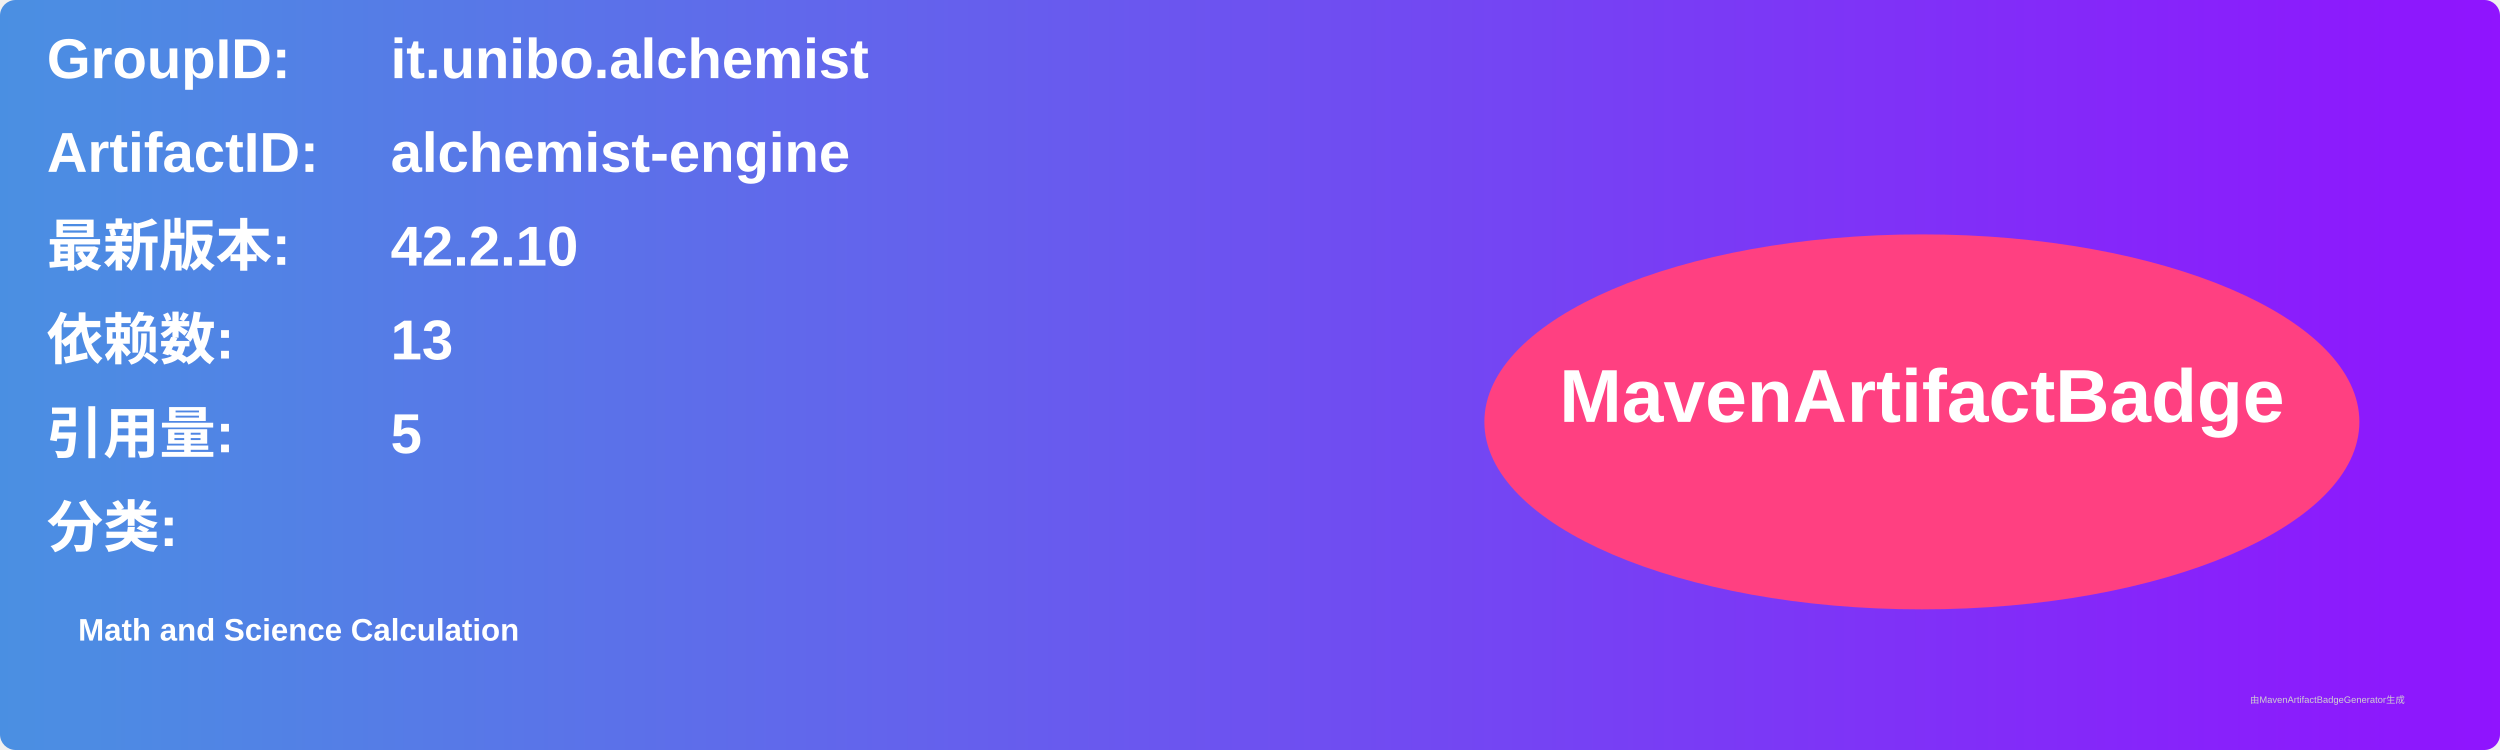
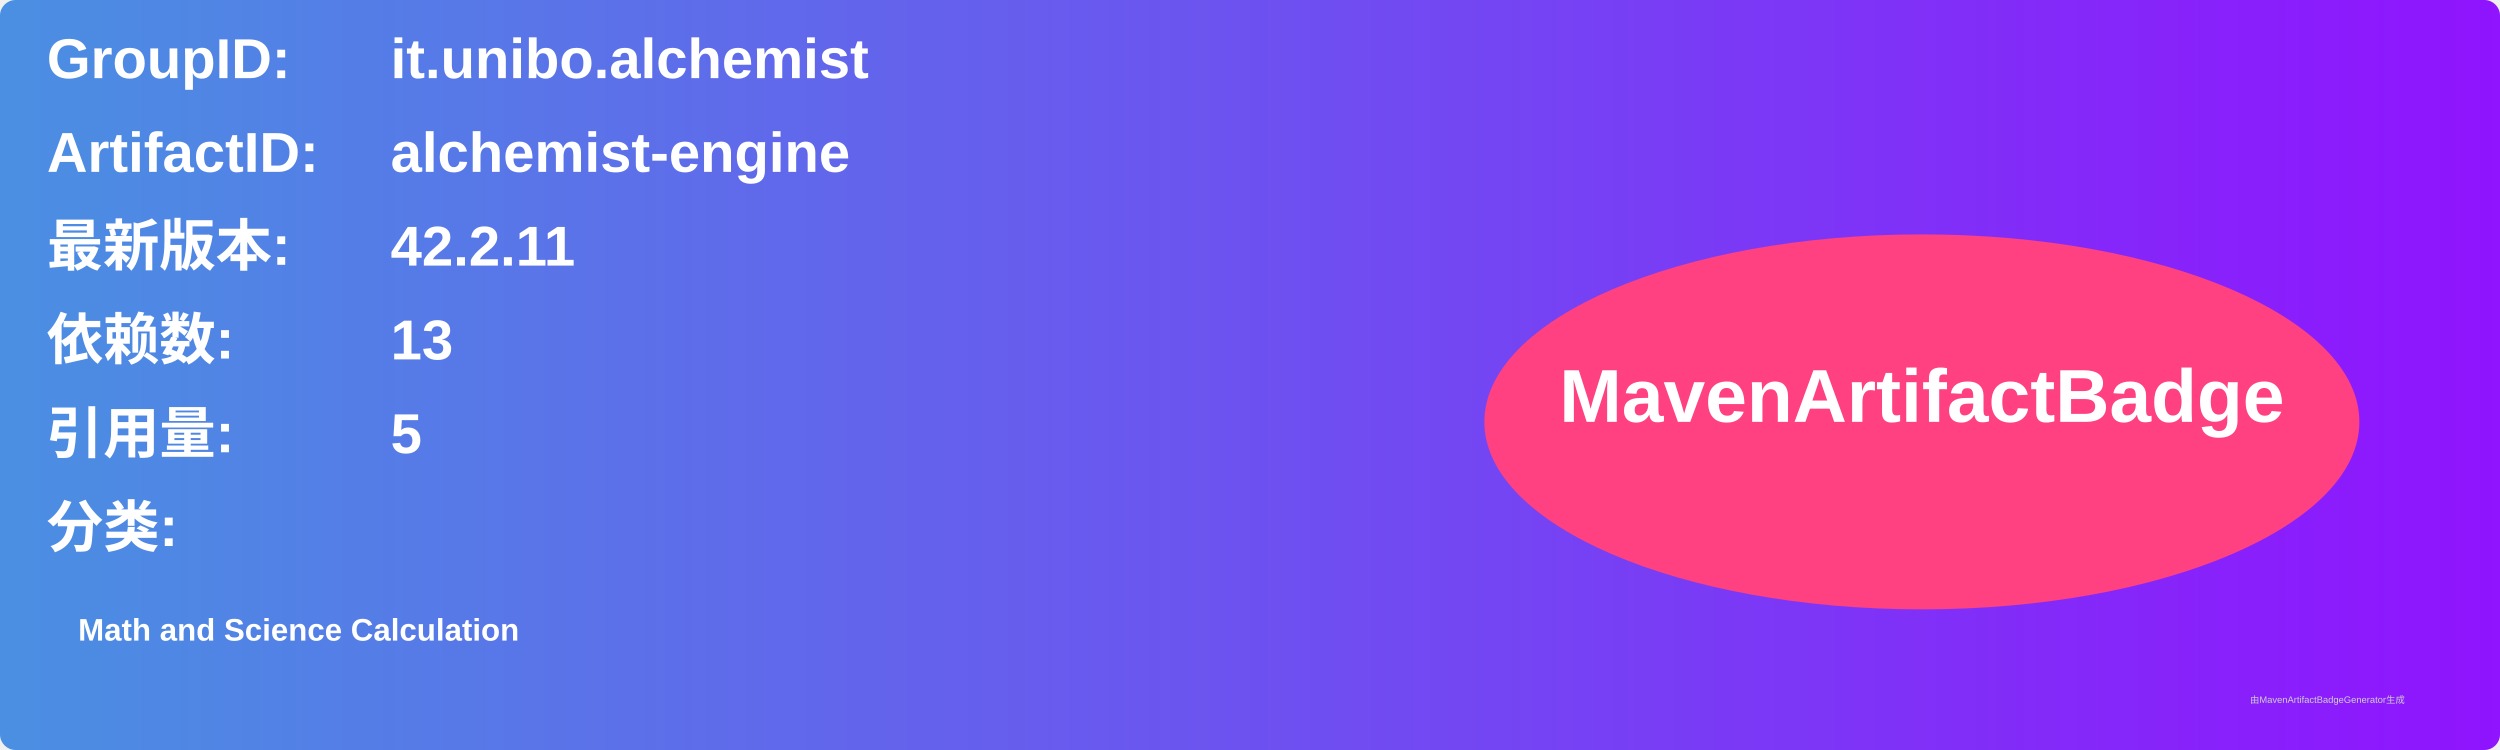
<svg xmlns="http://www.w3.org/2000/svg" width="800" height="240" viewBox="0 0 800 240">
  <linearGradient id="grad" x1="0%" y1="0%" x2="100%" y2="0%">
    <stop offset="0%" stop-color="#4a90e2" />
    <stop offset="100%" stop-color="#9013fe" />
  </linearGradient>
  <rect width="100%" height="100%" rx="5" ry="5" fill="url(#grad)" />
  <g transform="translate(15, 15)">
    <text x="0" y="10" font-family="Arial" font-size="18" fill="white" font-weight="bold" width="260">GroupID:</text>
    <text x="110" y="10" font-family="Arial" font-size="18" fill="white" font-weight="bold" width="460">it.unibo.alchemist</text>
    <text x="0" y="40" font-family="Arial" font-size="18" fill="white" font-weight="bold" width="260">ArtifactID:</text>
    <text x="110" y="40" font-family="Arial" font-size="18" fill="white" font-weight="bold" width="460">alchemist-engine</text>
    <text x="0" y="70" font-family="Arial" font-size="18" fill="white" font-weight="bold">最新版本:</text>
    <text x="110" y="70" font-family="Arial" font-size="18" fill="white" font-weight="bold">
-       <tspan font-weight="bold">42.2.10</tspan>
+       <tspan font-weight="bold">42.2.11</tspan>
    </text>
    <text x="0" y="100" font-family="Arial" font-size="18" fill="white" font-weight="bold">依赖数: </text>
    <text x="110" y="100" font-family="Arial" font-size="18" fill="white">
      <tspan font-weight="bold">13</tspan>
    </text>
    <text x="0" y="130" font-family="Arial" font-size="18" fill="white" font-weight="bold">引用量: </text>
    <text x="110" y="130" font-family="Arial" font-size="18" fill="white">
      <tspan font-weight="bold">5</tspan>
    </text>
    <text x="0" y="160" font-family="Arial" font-size="18" fill="white" font-weight="bold">分类:</text>
    <text x="10" y="190" font-family="Arial" font-size="10" fill="white">
      <tspan font-weight="bold">Math and Science Calculation</tspan>
    </text>
    <ellipse cx="600" cy="120" rx="140" ry="60" fill="#ff4081" />
    <text x="600" y="120" text-anchor="middle" font-family="Arial" font-size="24" fill="white" font-weight="bold">MavenArtifactBadge</text>
  </g>
  <text x="720" y="225" font-family="Arial" font-size="3" fill="#d0d0d0">由MavenArtifactBadgeGenerator生成</text>
</svg>
